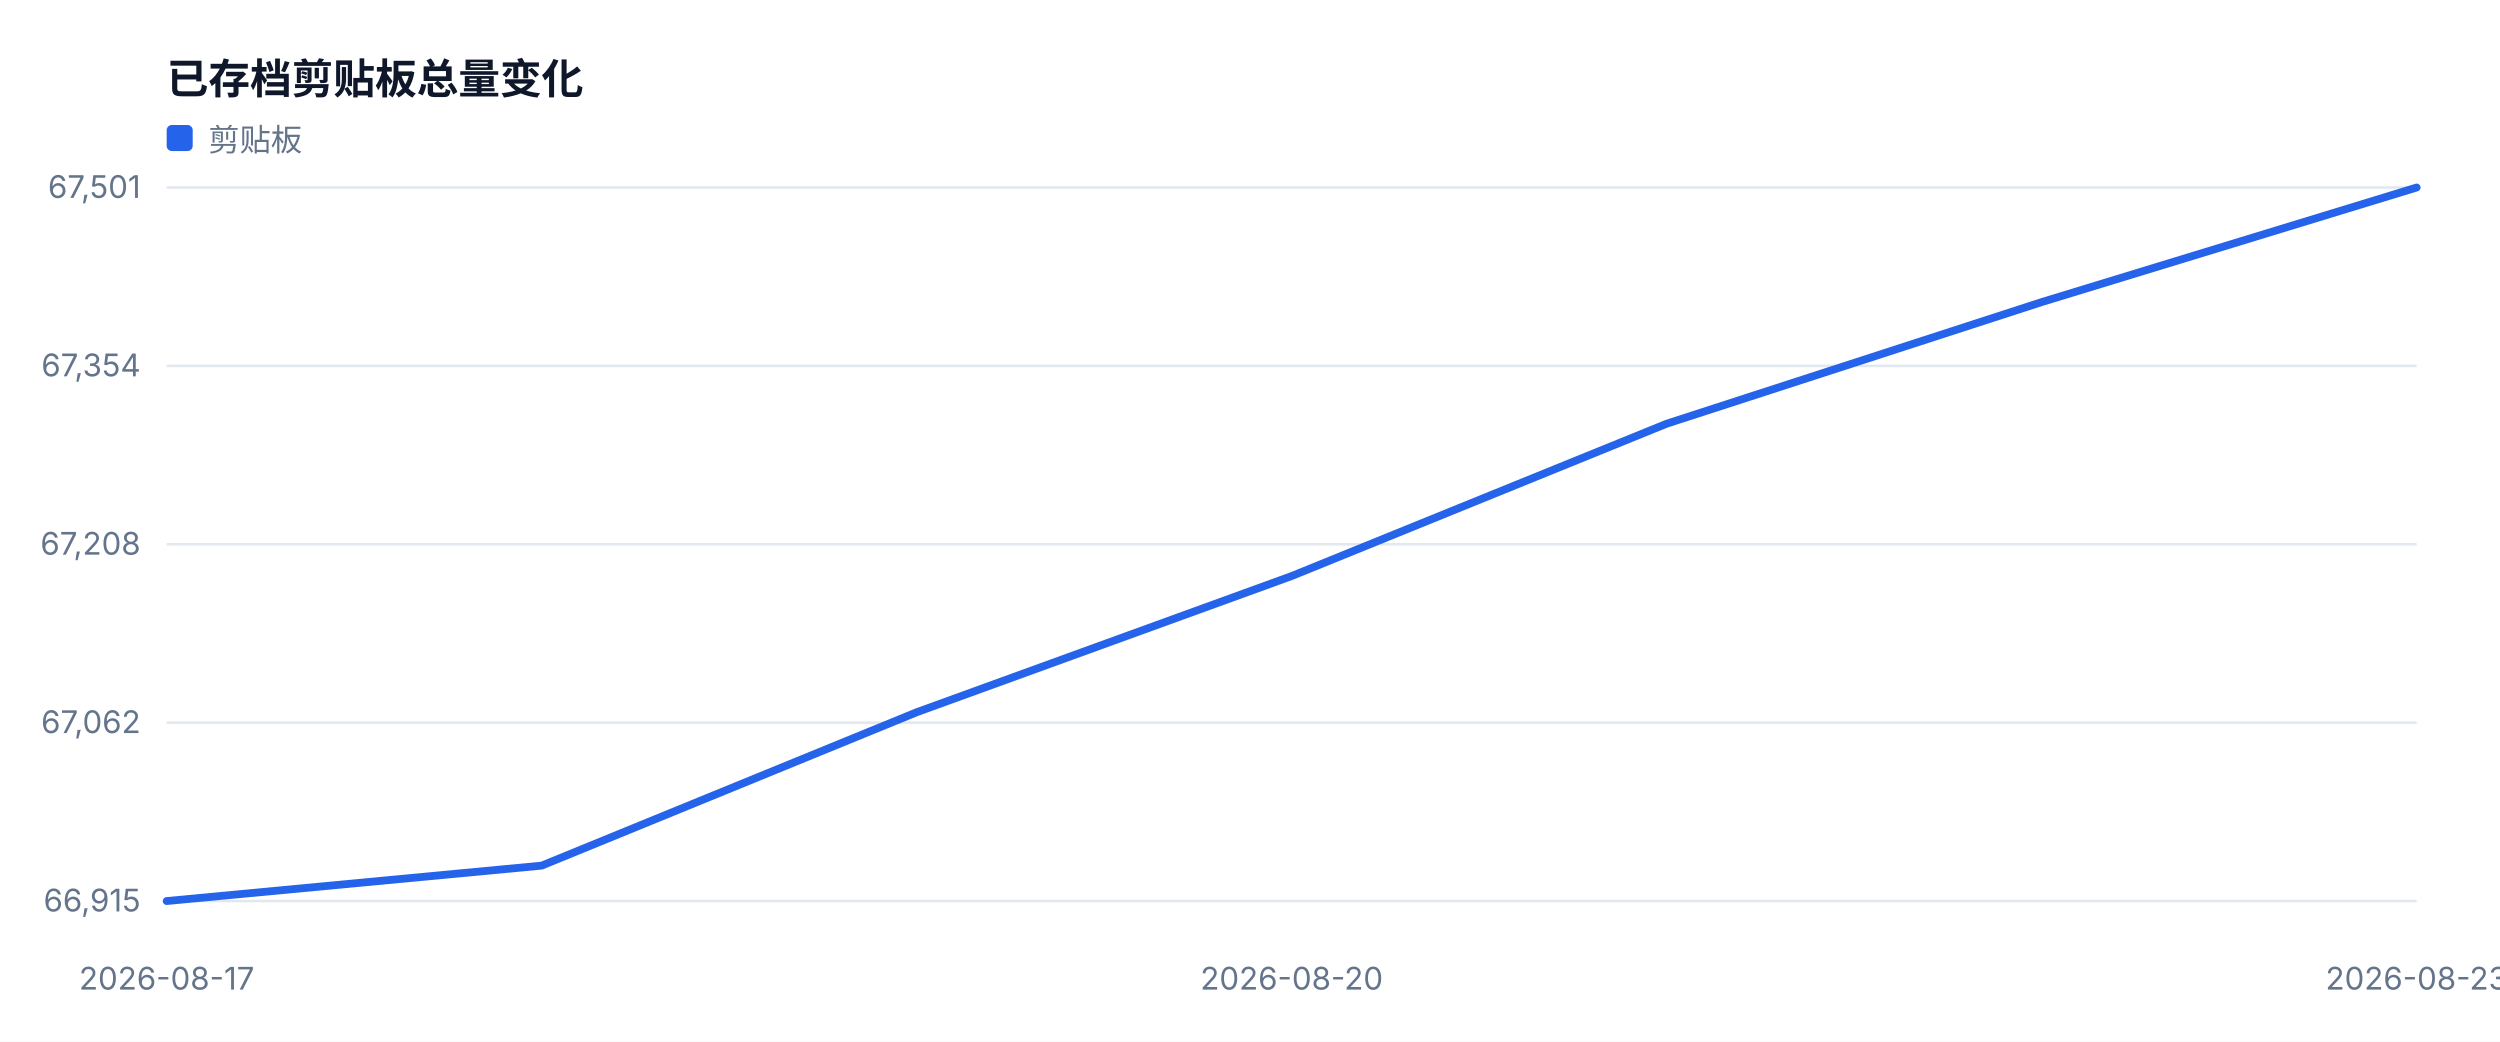
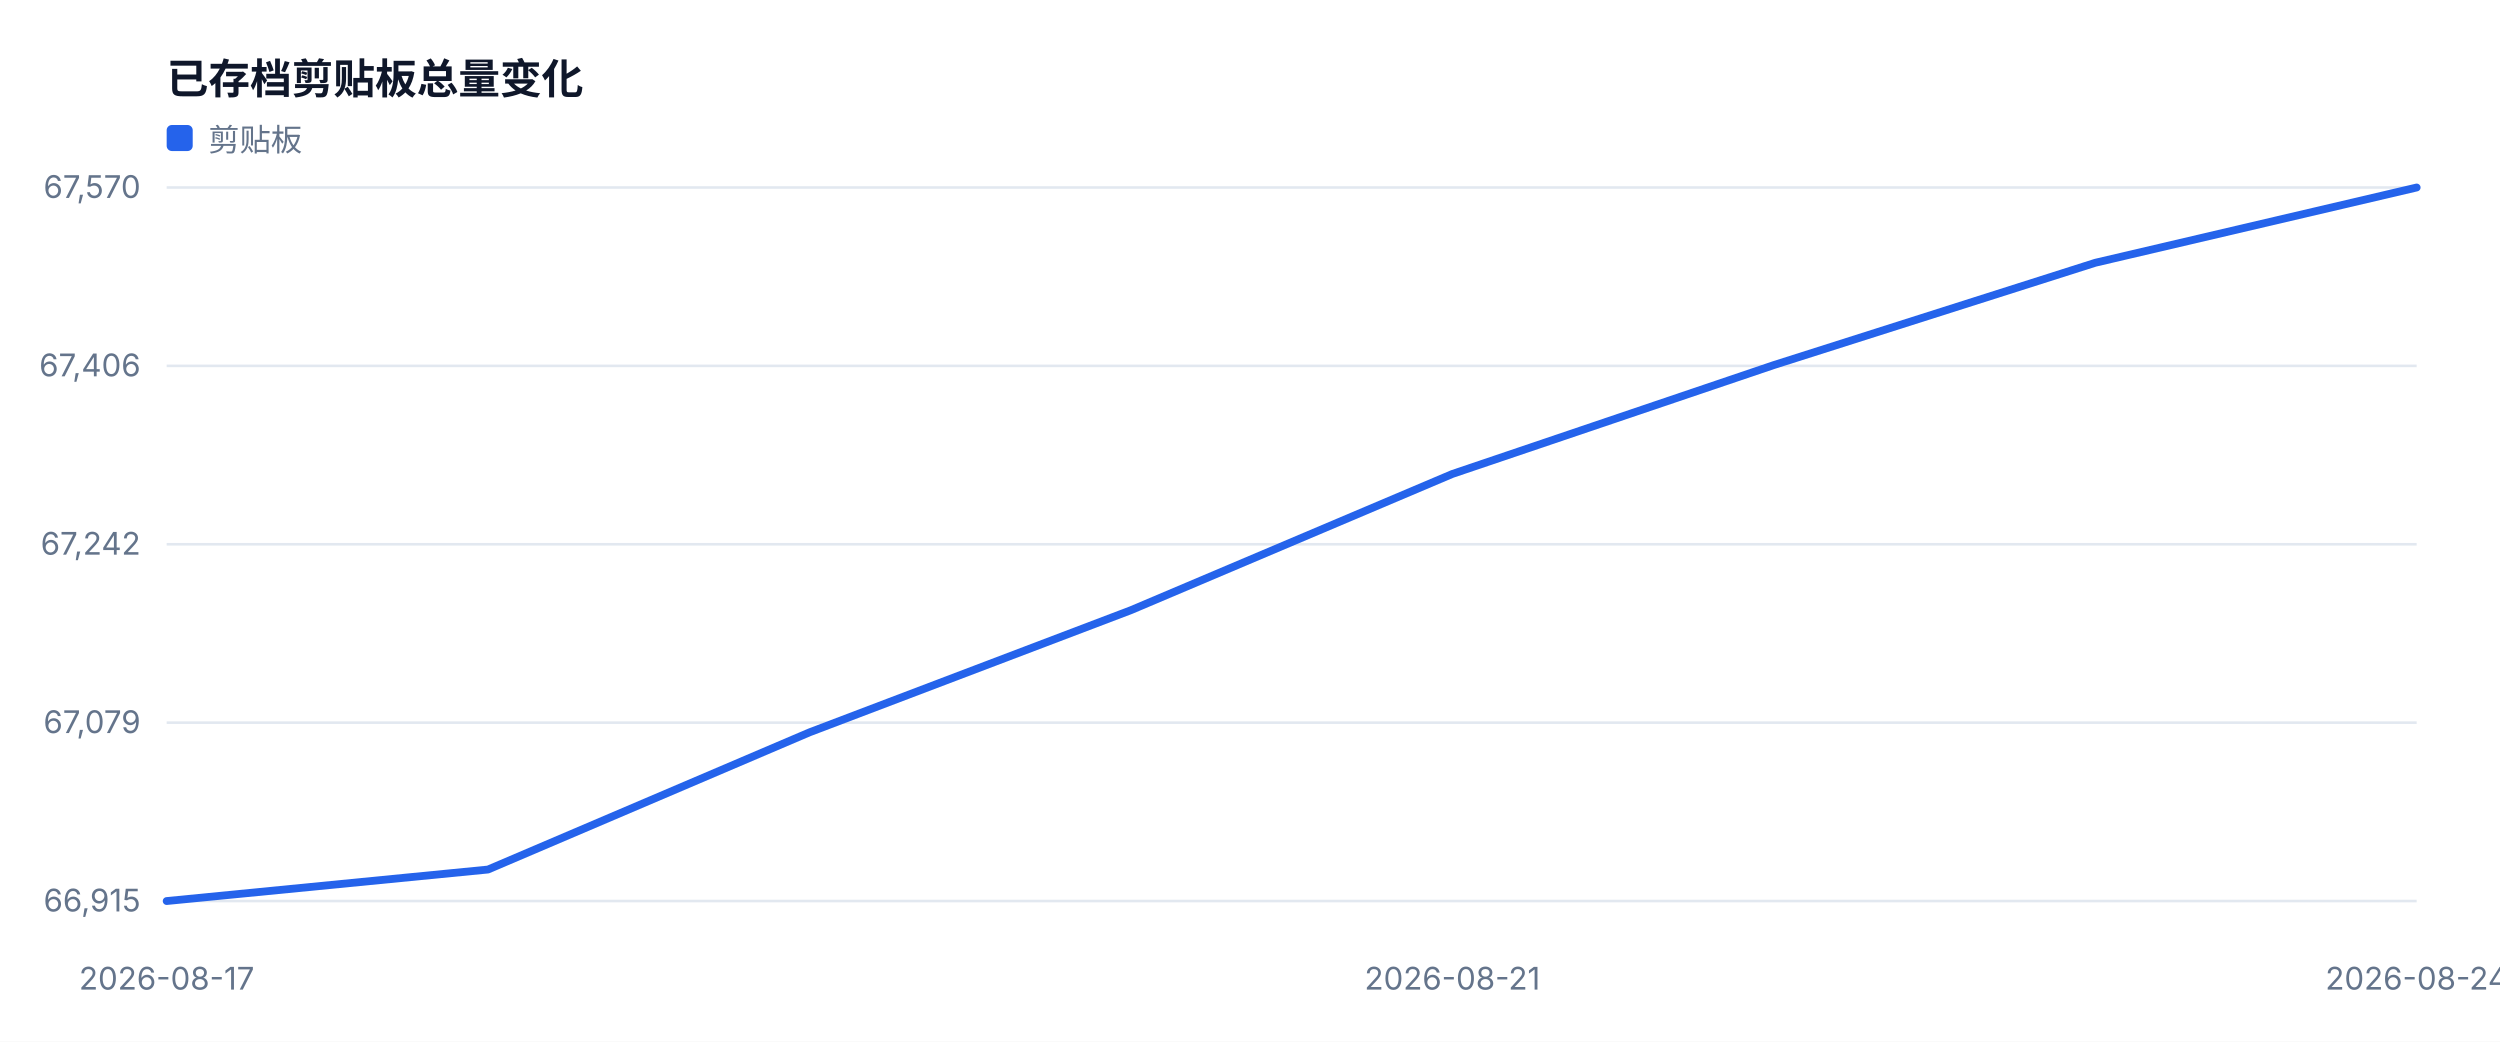
<svg xmlns="http://www.w3.org/2000/svg" width="960" height="400" viewBox="0 0 960 400" role="img">
  <style>text{font-family:-apple-system,BlinkMacSystemFont,'Segoe UI',sans-serif;fill:#334155}.muted{fill:#64748b;font-size:12px}.value{fill:#0f172a;font-size:28px;font-weight:700}.title{fill:#0f172a;font-size:16px;font-weight:700}</style>
  <rect width="100%" height="100%" fill="#ffffff" />
  <text x="64" y="36" class="title">已存档剪贴板总量变化</text>
  <line x1="64" y1="346.0" x2="928" y2="346.0" stroke="#e2e8f0" />
  <text x="54" y="350.0" text-anchor="end" class="muted">66,915</text>
  <line x1="64" y1="277.5" x2="928" y2="277.5" stroke="#e2e8f0" />
-   <text x="54" y="281.5" text-anchor="end" class="muted">67,062</text>
+   <text x="54" y="281.5" text-anchor="end" class="muted">67,079</text>
  <line x1="64" y1="209.0" x2="928" y2="209.0" stroke="#e2e8f0" />
-   <text x="54" y="213.0" text-anchor="end" class="muted">67,208</text>
+   <text x="54" y="213.0" text-anchor="end" class="muted">67,242</text>
  <line x1="64" y1="140.5" x2="928" y2="140.5" stroke="#e2e8f0" />
-   <text x="54" y="144.5" text-anchor="end" class="muted">67,354</text>
+   <text x="54" y="144.5" text-anchor="end" class="muted">67,406</text>
  <line x1="64" y1="72.0" x2="928" y2="72.0" stroke="#e2e8f0" />
-   <text x="54" y="76.0" text-anchor="end" class="muted">67,501</text>
+   <text x="54" y="76.0" text-anchor="end" class="muted">67,570</text>
  <text x="64.0" y="380" text-anchor="middle" class="muted">2026-08-17</text>
-   <text x="496.0" y="380" text-anchor="middle" class="muted">2026-08-20</text>
-   <text x="928.0" y="380" text-anchor="middle" class="muted">2026-08-23</text>
-   <polyline fill="none" stroke="#2563eb" stroke-width="3" stroke-linejoin="round" stroke-linecap="round" points="64.0,346.0 208.0,332.4 352.0,273.5 496.0,221.2 640.0,162.7 784.0,116.0 928.0,72.0" />
+   <text x="557.7" y="380" text-anchor="middle" class="muted">2026-08-21</text>
+   <text x="928.0" y="380" text-anchor="middle" class="muted">2026-08-24</text>
+   <polyline fill="none" stroke="#2563eb" stroke-width="3" stroke-linejoin="round" stroke-linecap="round" points="64.0,346.0 187.4,333.9 310.9,281.2 434.3,234.3 557.7,182.0 681.1,140.2 804.6,100.9 928.0,72.0" />
  <rect x="64" y="48" width="10" height="10" fill="#2563eb" rx="2" />
  <text x="80" y="58" class="muted">剪贴板</text>
</svg>
